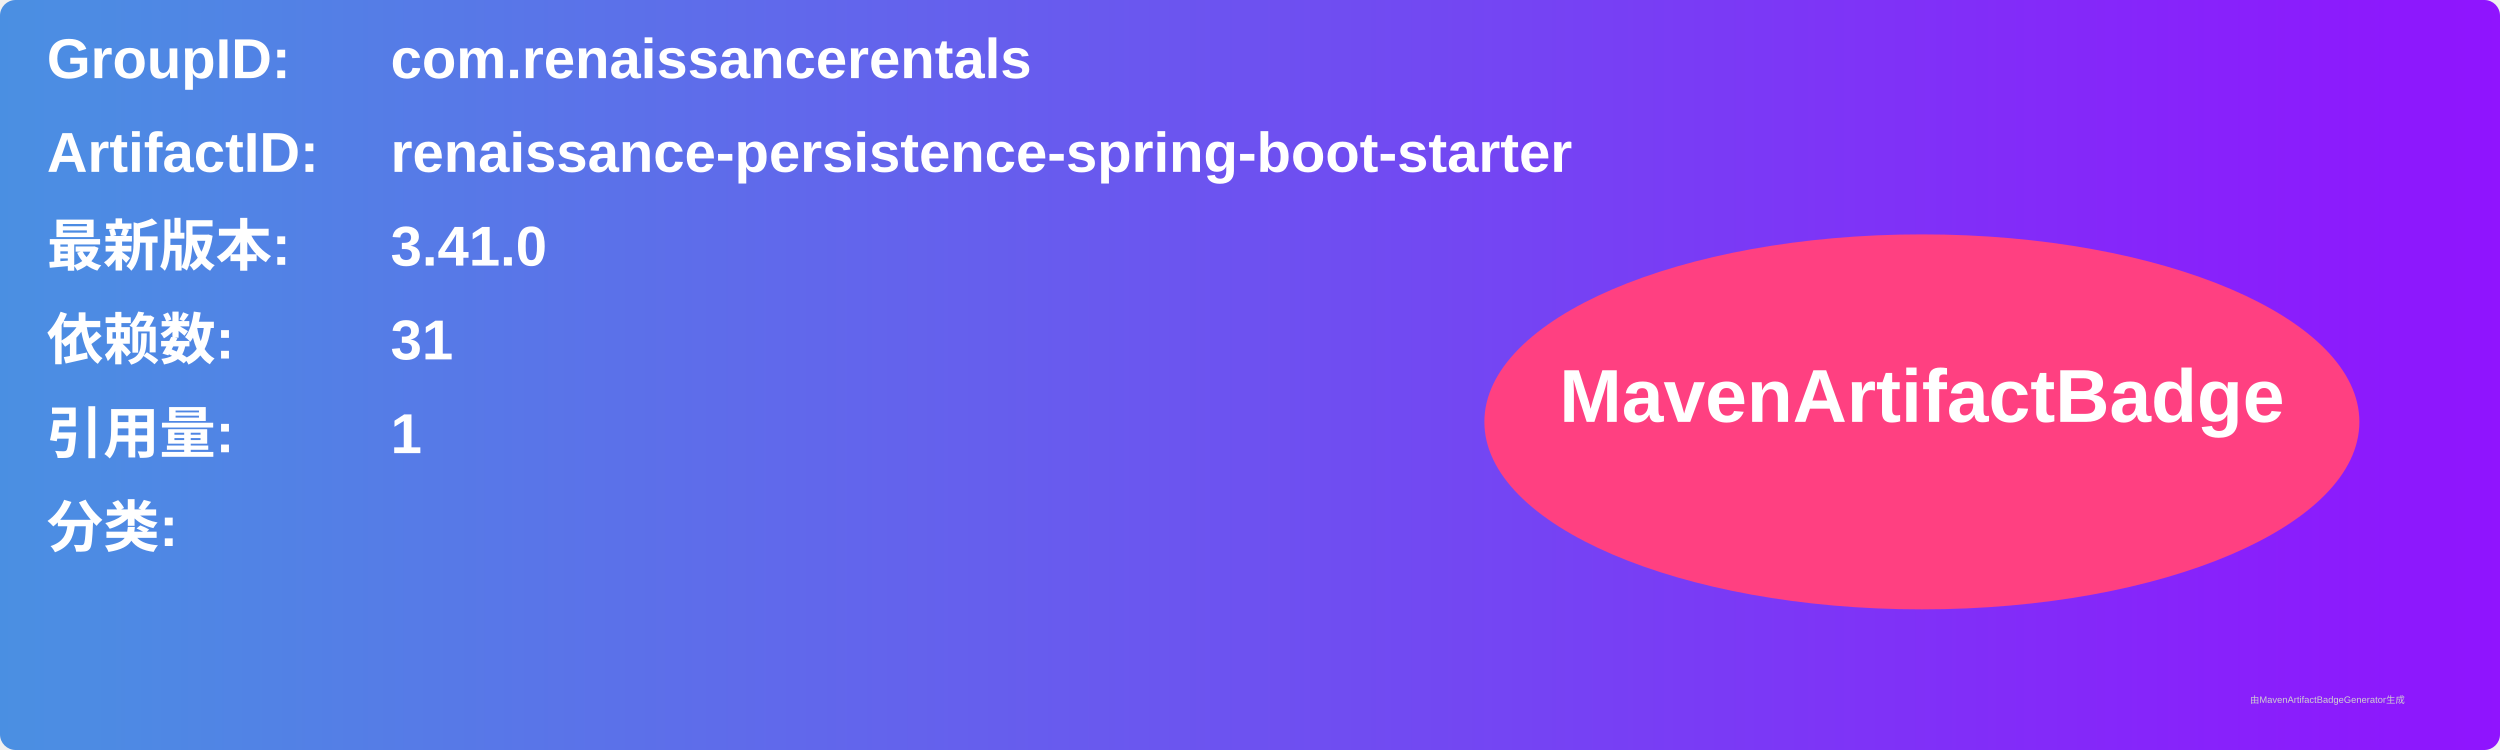
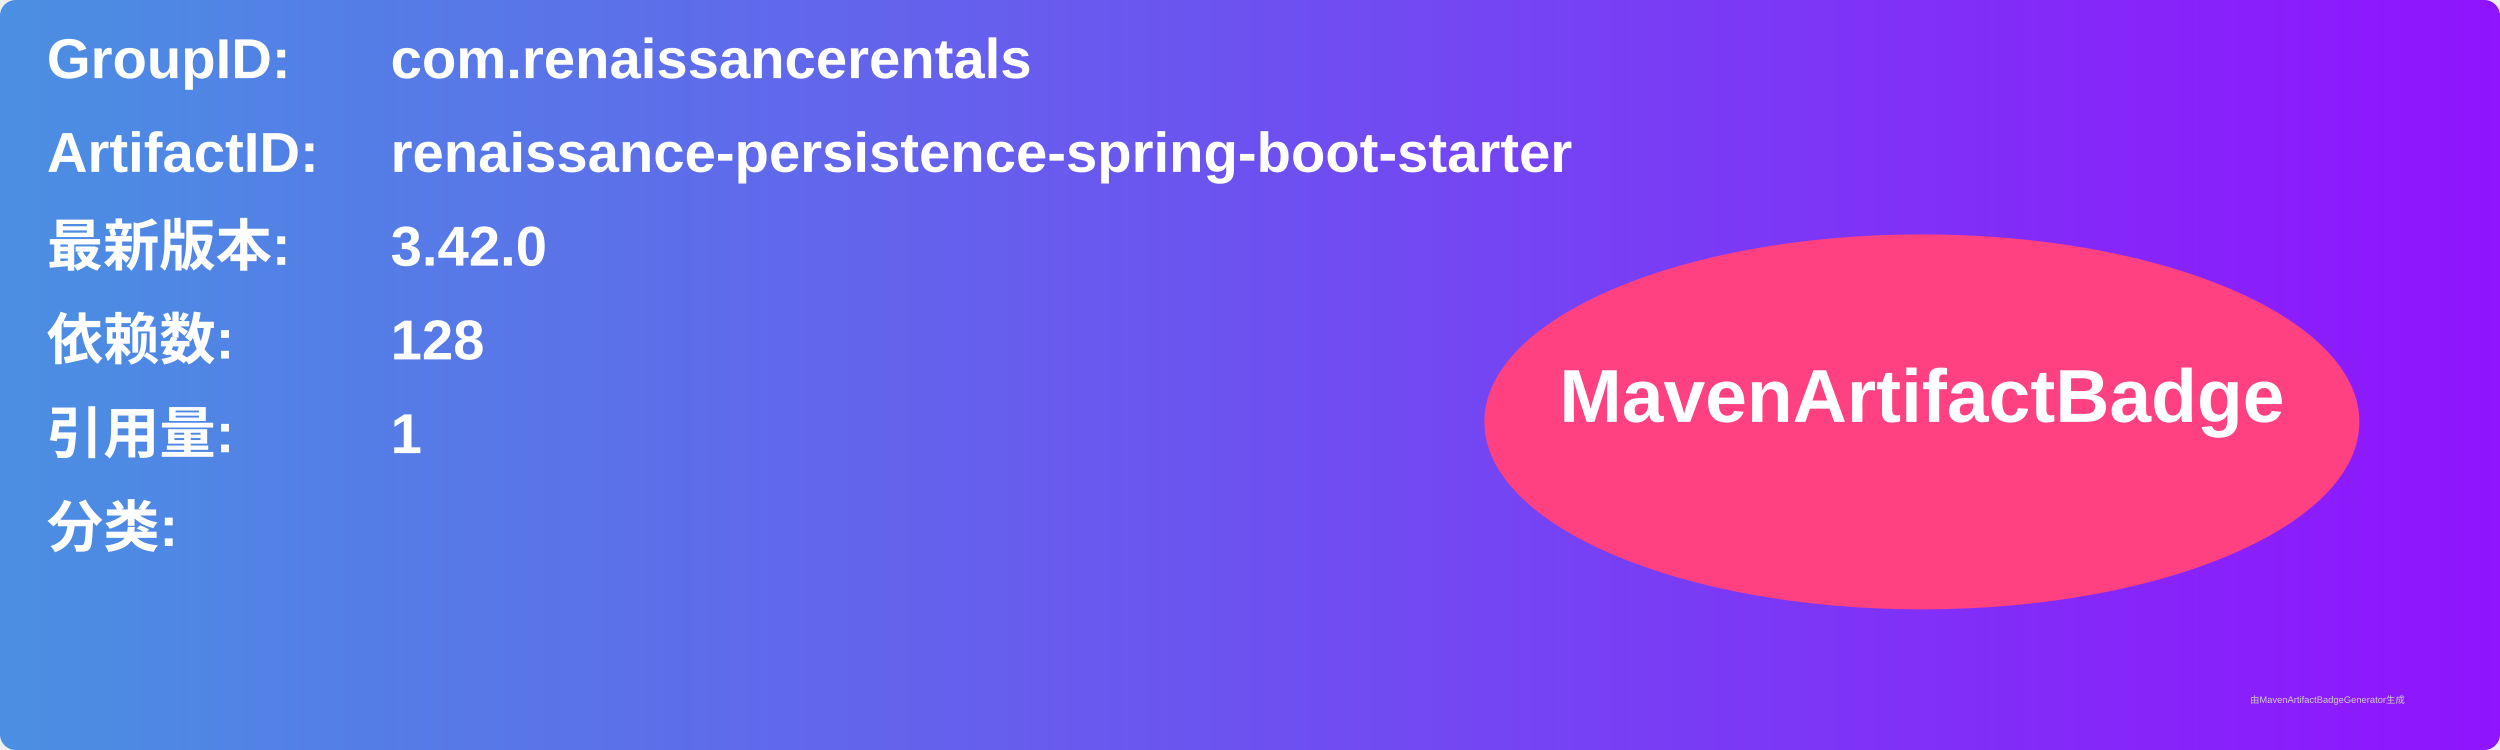
<svg xmlns="http://www.w3.org/2000/svg" width="800" height="240" viewBox="0 0 800 240">
  <linearGradient id="grad" x1="0%" y1="0%" x2="100%" y2="0%">
    <stop offset="0%" stop-color="#4a90e2" />
    <stop offset="100%" stop-color="#9013fe" />
  </linearGradient>
  <rect width="100%" height="100%" rx="5" ry="5" fill="url(#grad)" />
  <g transform="translate(15, 15)">
    <text x="0" y="10" font-family="Arial" font-size="18" fill="white" font-weight="bold" width="260">GroupID:</text>
    <text x="110" y="10" font-family="Arial" font-size="18" fill="white" font-weight="bold" width="460">com.renaissancerentals</text>
    <text x="0" y="40" font-family="Arial" font-size="18" fill="white" font-weight="bold" width="260">ArtifactID:</text>
    <text x="110" y="40" font-family="Arial" font-size="18" fill="white" font-weight="bold" width="460">renaissance-persistence-spring-boot-starter</text>
    <text x="0" y="70" font-family="Arial" font-size="18" fill="white" font-weight="bold">最新版本:</text>
    <text x="110" y="70" font-family="Arial" font-size="18" fill="white" font-weight="bold">
-       <tspan font-weight="bold">3.41.0</tspan>
+       <tspan font-weight="bold">3.42.0</tspan>
    </text>
    <text x="0" y="100" font-family="Arial" font-size="18" fill="white" font-weight="bold">依赖数: </text>
    <text x="110" y="100" font-family="Arial" font-size="18" fill="white">
-       <tspan font-weight="bold">31</tspan>
+       <tspan font-weight="bold">128</tspan>
    </text>
    <text x="0" y="130" font-family="Arial" font-size="18" fill="white" font-weight="bold">引用量: </text>
    <text x="110" y="130" font-family="Arial" font-size="18" fill="white">
      <tspan font-weight="bold">1</tspan>
    </text>
    <text x="0" y="160" font-family="Arial" font-size="18" fill="white" font-weight="bold">分类:</text>
    <text x="10" y="190" font-family="Arial" font-size="10" fill="white">
      <tspan font-weight="bold" />
    </text>
    <ellipse cx="600" cy="120" rx="140" ry="60" fill="#ff4081" />
    <text x="600" y="120" text-anchor="middle" font-family="Arial" font-size="24" fill="white" font-weight="bold">MavenArtifactBadge</text>
  </g>
  <text x="720" y="225" font-family="Arial" font-size="3" fill="#d0d0d0">由MavenArtifactBadgeGenerator生成</text>
</svg>
